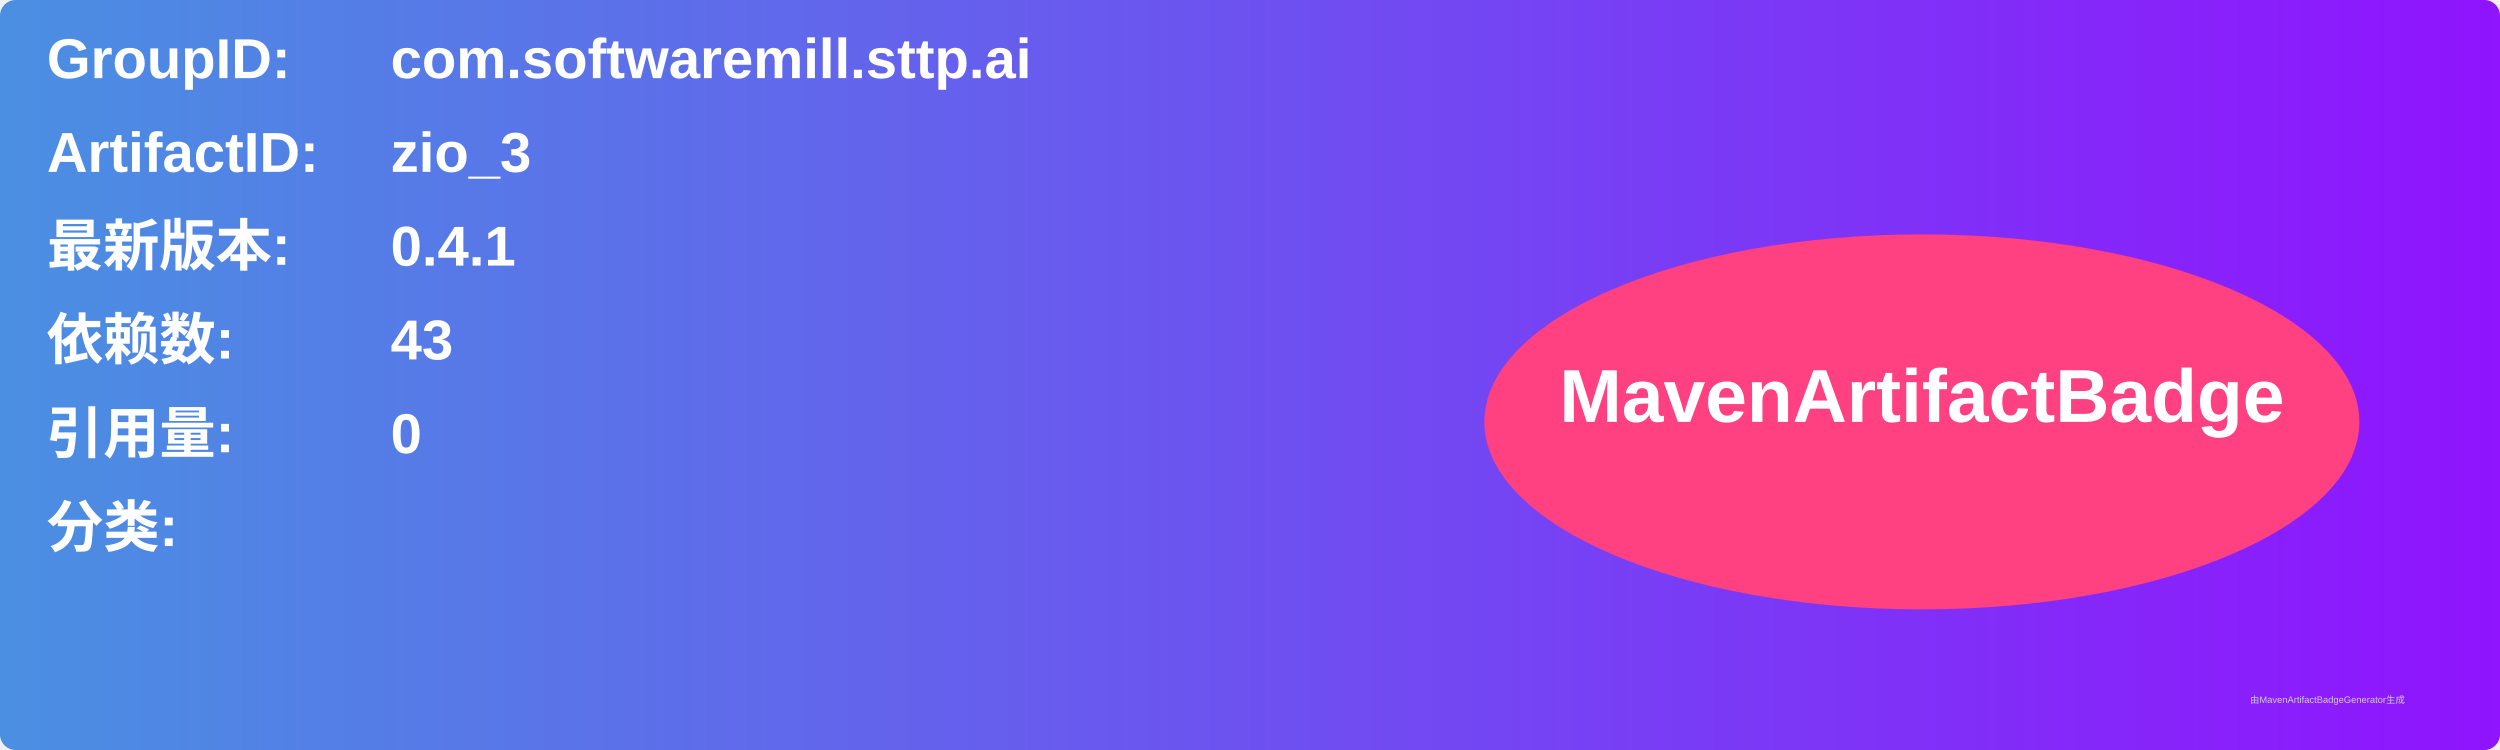
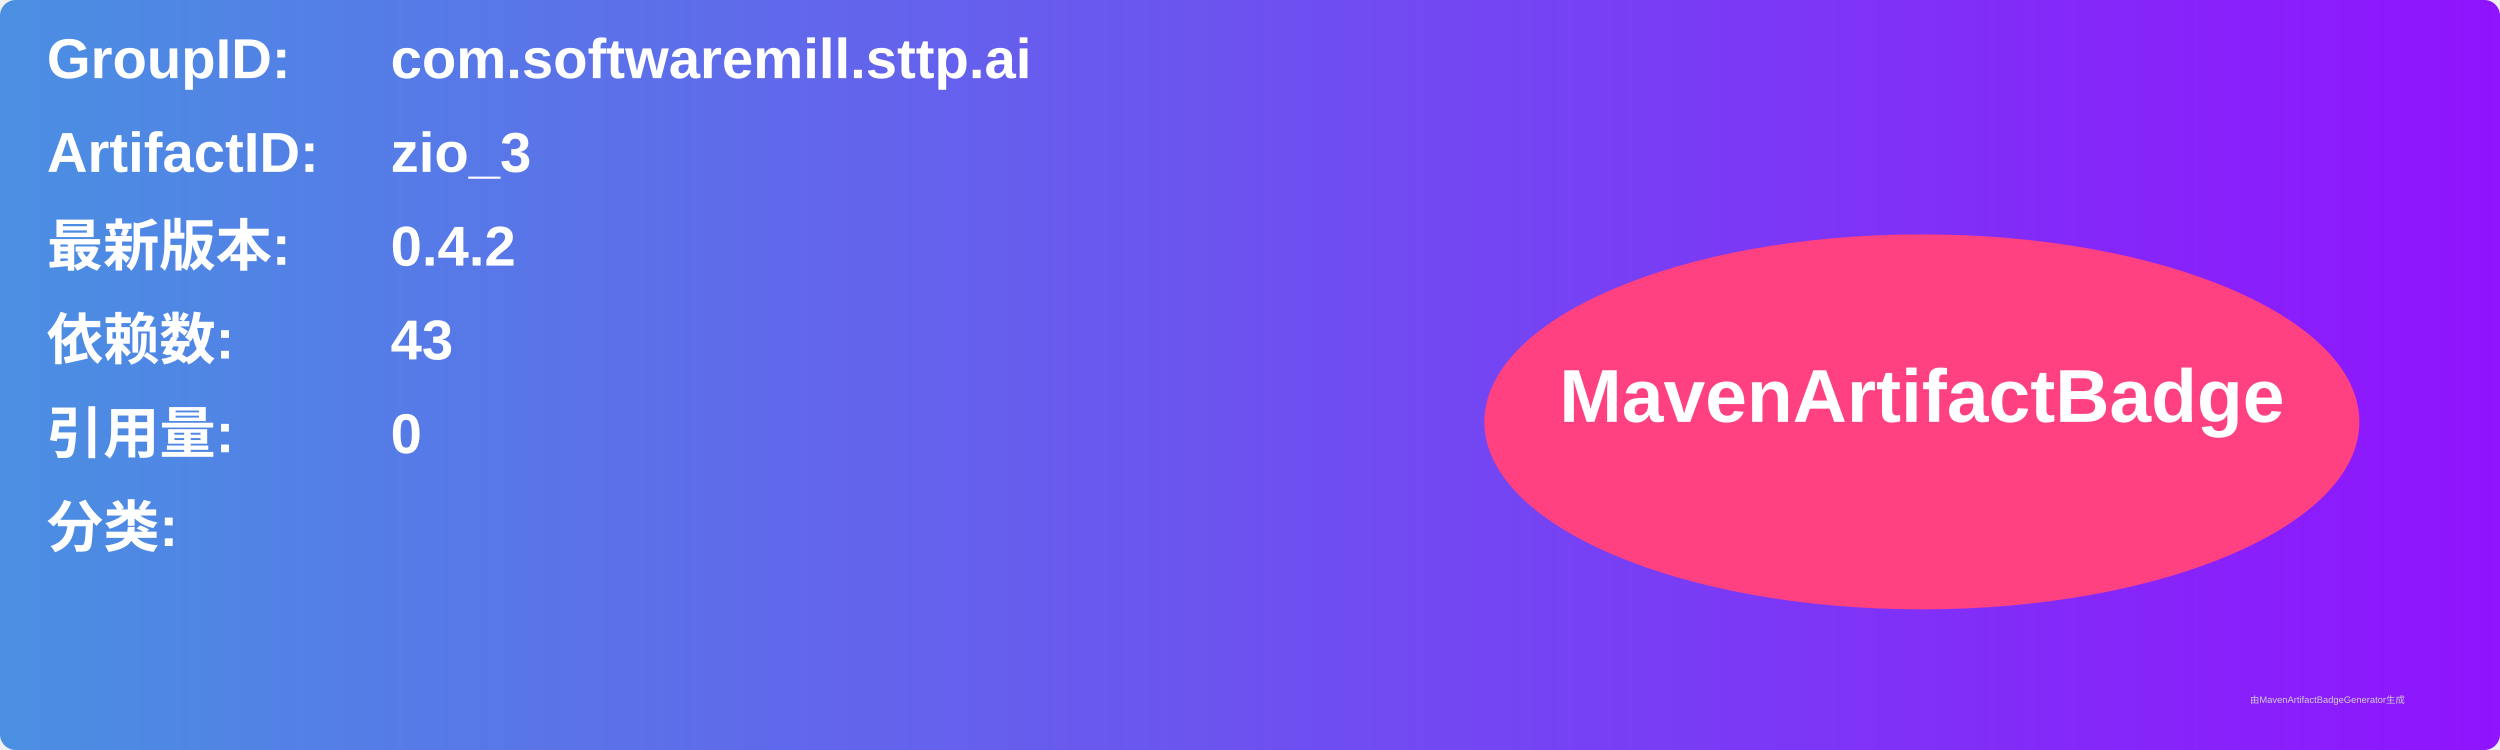
<svg xmlns="http://www.w3.org/2000/svg" width="800" height="240" viewBox="0 0 800 240">
  <linearGradient id="grad" x1="0%" y1="0%" x2="100%" y2="0%">
    <stop offset="0%" stop-color="#4a90e2" />
    <stop offset="100%" stop-color="#9013fe" />
  </linearGradient>
  <rect width="100%" height="100%" rx="5" ry="5" fill="url(#grad)" />
  <g transform="translate(15, 15)">
    <text x="0" y="10" font-family="Arial" font-size="18" fill="white" font-weight="bold" width="260">GroupID:</text>
    <text x="110" y="10" font-family="Arial" font-size="18" fill="white" font-weight="bold" width="460">com.softwaremill.sttp.ai</text>
    <text x="0" y="40" font-family="Arial" font-size="18" fill="white" font-weight="bold" width="260">ArtifactID:</text>
    <text x="110" y="40" font-family="Arial" font-size="18" fill="white" font-weight="bold" width="460">zio_3</text>
    <text x="0" y="70" font-family="Arial" font-size="18" fill="white" font-weight="bold">最新版本:</text>
    <text x="110" y="70" font-family="Arial" font-size="18" fill="white" font-weight="bold">
-       <tspan font-weight="bold">0.4.1</tspan>
+       <tspan font-weight="bold">0.4.2</tspan>
    </text>
    <text x="0" y="100" font-family="Arial" font-size="18" fill="white" font-weight="bold">依赖数: </text>
    <text x="110" y="100" font-family="Arial" font-size="18" fill="white">
      <tspan font-weight="bold">43</tspan>
    </text>
    <text x="0" y="130" font-family="Arial" font-size="18" fill="white" font-weight="bold">引用量: </text>
    <text x="110" y="130" font-family="Arial" font-size="18" fill="white">
      <tspan font-weight="bold">0</tspan>
    </text>
    <text x="0" y="160" font-family="Arial" font-size="18" fill="white" font-weight="bold">分类:</text>
    <text x="10" y="190" font-family="Arial" font-size="10" fill="white">
      <tspan font-weight="bold" />
    </text>
    <ellipse cx="600" cy="120" rx="140" ry="60" fill="#ff4081" />
    <text x="600" y="120" text-anchor="middle" font-family="Arial" font-size="24" fill="white" font-weight="bold">MavenArtifactBadge</text>
  </g>
  <text x="720" y="225" font-family="Arial" font-size="3" fill="#d0d0d0">由MavenArtifactBadgeGenerator生成</text>
</svg>
